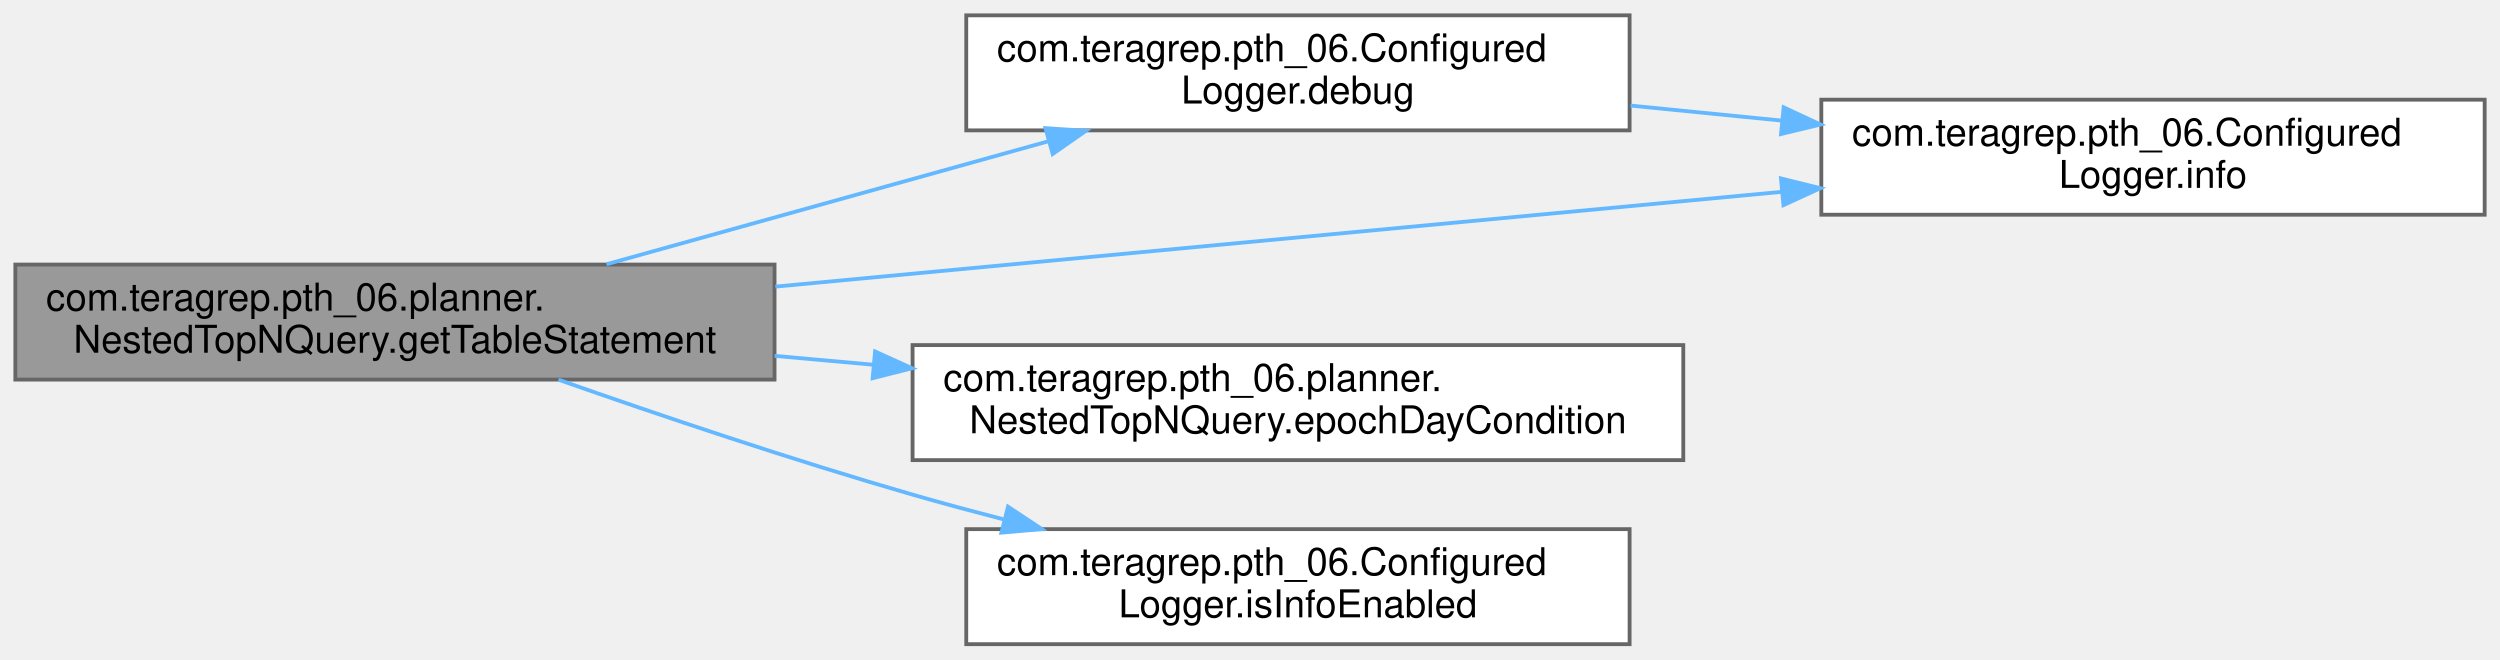
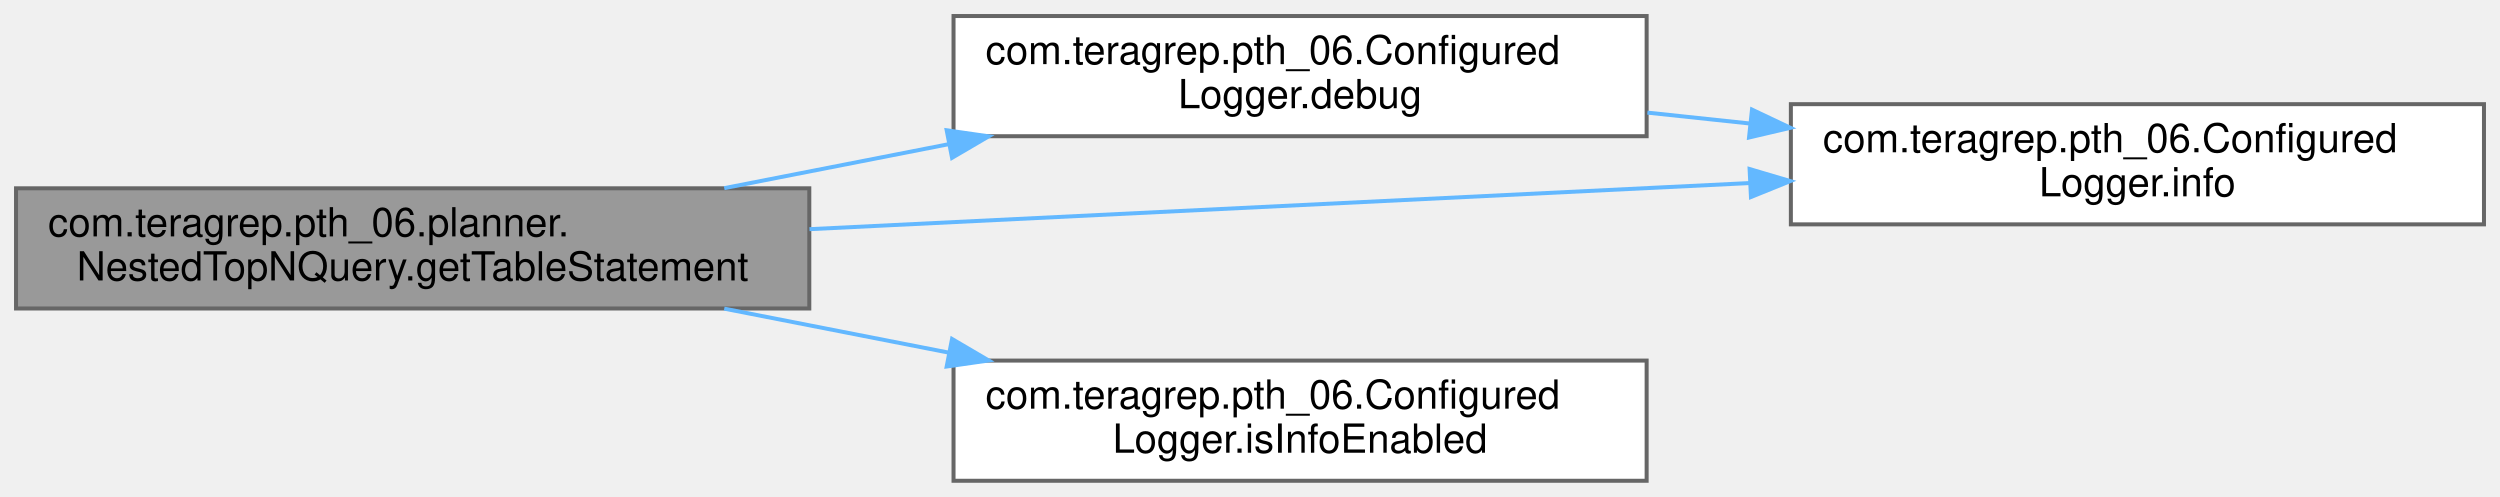
- <svg xmlns="http://www.w3.org/2000/svg" xmlns:xlink="http://www.w3.org/1999/xlink" width="652pt" height="172pt" viewBox="0.00 0.00 652.00 172.00">
-   <g id="graph0" class="graph" transform="scale(1 1) rotate(0) translate(4 168)">
+ <svg xmlns="http://www.w3.org/2000/svg" xmlns:xlink="http://www.w3.org/1999/xlink" width="624pt" height="124pt" viewBox="0.00 0.00 624.00 124.00">
+   <g id="graph0" class="graph" transform="scale(1 1) rotate(0) translate(4 120)">
    <g id="Node000001" class="node">
      <g id="a_Node000001">
        <a xlink:title=" ">
-           <polygon fill="#999999" stroke="#666666" points="198,-99 0,-99 0,-69 198,-69 198,-99" />
-           <text text-anchor="start" x="8" y="-87" font-family="Helvetica,sans-Serif" font-size="10.00">com.teragrep.pth_06.planner.</text>
-           <text text-anchor="middle" x="99" y="-76" font-family="Helvetica,sans-Serif" font-size="10.00">NestedTopNQuery.getTableStatement</text>
+           <polygon fill="#999999" stroke="#666666" points="198,-73 0,-73 0,-43 198,-43 198,-73" />
+           <text text-anchor="start" x="8" y="-61" font-family="Helvetica,sans-Serif" font-size="10.00">com.teragrep.pth_06.planner.</text>
+           <text text-anchor="middle" x="99" y="-50" font-family="Helvetica,sans-Serif" font-size="10.00">NestedTopNQuery.getTableStatement</text>
        </a>
      </g>
    </g>
    <g id="Node000002" class="node">
      <g id="a_Node000002">
        <a xlink:href="classcom_1_1teragrep_1_1pth__06_1_1ConfiguredLogger.html#a432bade7d6310bed1e1b9a405fb53d56" target="_top" xlink:title=" ">
-           <polygon fill="white" stroke="#666666" points="421,-164 248,-164 248,-134 421,-134 421,-164" />
-           <text text-anchor="start" x="256" y="-152" font-family="Helvetica,sans-Serif" font-size="10.00">com.teragrep.pth_06.Configured</text>
-           <text text-anchor="middle" x="334.5" y="-141" font-family="Helvetica,sans-Serif" font-size="10.00">Logger.debug</text>
+           <polygon fill="white" stroke="#666666" points="407,-116 234,-116 234,-86 407,-86 407,-116" />
+           <text text-anchor="start" x="242" y="-104" font-family="Helvetica,sans-Serif" font-size="10.00">com.teragrep.pth_06.Configured</text>
+           <text text-anchor="middle" x="320.5" y="-93" font-family="Helvetica,sans-Serif" font-size="10.00">Logger.debug</text>
        </a>
      </g>
    </g>
    <g id="edge1_Node000001_Node000002" class="edge">
      <g id="a_edge1_Node000001_Node000002">
        <a xlink:title=" ">
-           <path fill="none" stroke="#63b8ff" d="M154.16,-99.08C188.51,-108.64 233.14,-121.06 269.28,-131.12" />
-           <polygon fill="#63b8ff" stroke="#63b8ff" points="268.66,-134.58 279.23,-133.89 270.54,-127.84 268.66,-134.58" />
+           <path fill="none" stroke="#63b8ff" d="M176.77,-73.04C194.9,-76.59 214.35,-80.4 232.88,-84.03" />
+           <polygon fill="#63b8ff" stroke="#63b8ff" points="232.29,-87.48 242.77,-85.97 233.63,-80.61 232.29,-87.48" />
        </a>
      </g>
    </g>
    <g id="Node000003" class="node">
      <g id="a_Node000003">
        <a xlink:href="classcom_1_1teragrep_1_1pth__06_1_1ConfiguredLogger.html#adbd659cefc990abe9b2da58d3dae9970" target="_top" xlink:title=" ">
-           <polygon fill="white" stroke="#666666" points="644,-142 471,-142 471,-112 644,-112 644,-142" />
-           <text text-anchor="start" x="479" y="-130" font-family="Helvetica,sans-Serif" font-size="10.00">com.teragrep.pth_06.Configured</text>
-           <text text-anchor="middle" x="557.5" y="-119" font-family="Helvetica,sans-Serif" font-size="10.00">Logger.info</text>
+           <polygon fill="white" stroke="#666666" points="616,-94 443,-94 443,-64 616,-64 616,-94" />
+           <text text-anchor="start" x="451" y="-82" font-family="Helvetica,sans-Serif" font-size="10.00">com.teragrep.pth_06.Configured</text>
+           <text text-anchor="middle" x="529.5" y="-71" font-family="Helvetica,sans-Serif" font-size="10.00">Logger.info</text>
        </a>
      </g>
    </g>
-     <g id="edge4_Node000001_Node000003" class="edge">
-       <g id="a_edge4_Node000001_Node000003">
+     <g id="edge3_Node000001_Node000003" class="edge">
+       <g id="a_edge3_Node000001_Node000003">
        <a xlink:title=" ">
-           <path fill="none" stroke="#63b8ff" d="M198.21,-93.25C275.83,-100.56 383.55,-110.71 460.57,-117.96" />
-           <polygon fill="#63b8ff" stroke="#63b8ff" points="460.47,-121.47 470.76,-118.92 461.13,-114.5 460.47,-121.47" />
+           <path fill="none" stroke="#63b8ff" d="M198.04,-62.8C268.44,-66.26 362.85,-70.88 432.73,-74.31" />
+           <polygon fill="#63b8ff" stroke="#63b8ff" points="432.7,-77.81 442.86,-74.8 433.04,-70.82 432.7,-77.81" />
        </a>
      </g>
    </g>
    <g id="Node000004" class="node">
      <g id="a_Node000004">
-         <a xlink:href="classcom_1_1teragrep_1_1pth__06_1_1planner_1_1NestedTopNQuery.html#ad291db85aeff4adfc11be269b385c935" target="_top" xlink:title=" ">
-           <polygon fill="white" stroke="#666666" points="435,-78 234,-78 234,-48 435,-48 435,-78" />
-           <text text-anchor="start" x="242" y="-66" font-family="Helvetica,sans-Serif" font-size="10.00">com.teragrep.pth_06.planner.</text>
-           <text text-anchor="middle" x="334.5" y="-55" font-family="Helvetica,sans-Serif" font-size="10.00">NestedTopNQuery.epochDayCondition</text>
+         <a xlink:href="classcom_1_1teragrep_1_1pth__06_1_1ConfiguredLogger.html#a03c44f8bbcceea9ce885498f428247cd" target="_top" xlink:title=" ">
+           <polygon fill="white" stroke="#666666" points="407,-30 234,-30 234,0 407,0 407,-30" />
+           <text text-anchor="start" x="242" y="-18" font-family="Helvetica,sans-Serif" font-size="10.00">com.teragrep.pth_06.Configured</text>
+           <text text-anchor="middle" x="320.5" y="-7" font-family="Helvetica,sans-Serif" font-size="10.00">Logger.isInfoEnabled</text>
        </a>
      </g>
    </g>
-     <g id="edge3_Node000001_Node000004" class="edge">
-       <g id="a_edge3_Node000001_Node000004">
+     <g id="edge4_Node000001_Node000004" class="edge">
+       <g id="a_edge4_Node000001_Node000004">
        <a xlink:title=" ">
-           <path fill="none" stroke="#63b8ff" d="M198.01,-75.19C206.53,-74.42 215.19,-73.64 223.8,-72.87" />
-           <polygon fill="#63b8ff" stroke="#63b8ff" points="224.22,-76.34 233.87,-71.96 223.59,-69.37 224.22,-76.34" />
-         </a>
-       </g>
-     </g>
-     <g id="Node000005" class="node">
-       <g id="a_Node000005">
-         <a xlink:href="classcom_1_1teragrep_1_1pth__06_1_1ConfiguredLogger.html#a03c44f8bbcceea9ce885498f428247cd" target="_top" xlink:title=" ">
-           <polygon fill="white" stroke="#666666" points="421,-30 248,-30 248,0 421,0 421,-30" />
-           <text text-anchor="start" x="256" y="-18" font-family="Helvetica,sans-Serif" font-size="10.00">com.teragrep.pth_06.Configured</text>
-           <text text-anchor="middle" x="334.5" y="-7" font-family="Helvetica,sans-Serif" font-size="10.00">Logger.isInfoEnabled</text>
-         </a>
-       </g>
-     </g>
-     <g id="edge5_Node000001_Node000005" class="edge">
-       <g id="a_edge5_Node000001_Node000005">
-         <a xlink:title=" ">
-           <path fill="none" stroke="#63b8ff" d="M141.65,-68.97C167.95,-59.74 202.75,-48 234,-39 241.71,-36.78 249.79,-34.6 257.88,-32.51" />
-           <polygon fill="#63b8ff" stroke="#63b8ff" points="258.89,-35.86 267.72,-30.01 257.17,-29.08 258.89,-35.86" />
+           <path fill="none" stroke="#63b8ff" d="M176.77,-42.96C194.9,-39.41 214.35,-35.6 232.88,-31.97" />
+           <polygon fill="#63b8ff" stroke="#63b8ff" points="233.63,-35.39 242.77,-30.03 232.29,-28.52 233.63,-35.39" />
        </a>
      </g>
    </g>
    <g id="edge2_Node000002_Node000003" class="edge">
      <g id="a_edge2_Node000002_Node000003">
        <a xlink:title=" ">
-           <path fill="none" stroke="#63b8ff" d="M421.26,-140.46C434.22,-139.17 447.65,-137.84 460.8,-136.53" />
-           <polygon fill="#63b8ff" stroke="#63b8ff" points="461.18,-140.01 470.79,-135.53 460.49,-133.04 461.18,-140.01" />
+           <path fill="none" stroke="#63b8ff" d="M407.19,-91.89C415.66,-90.99 424.3,-90.07 432.87,-89.16" />
+           <polygon fill="#63b8ff" stroke="#63b8ff" points="433.3,-92.64 442.88,-88.1 432.56,-85.68 433.3,-92.64" />
        </a>
      </g>
    </g>
  </g>
</svg>
